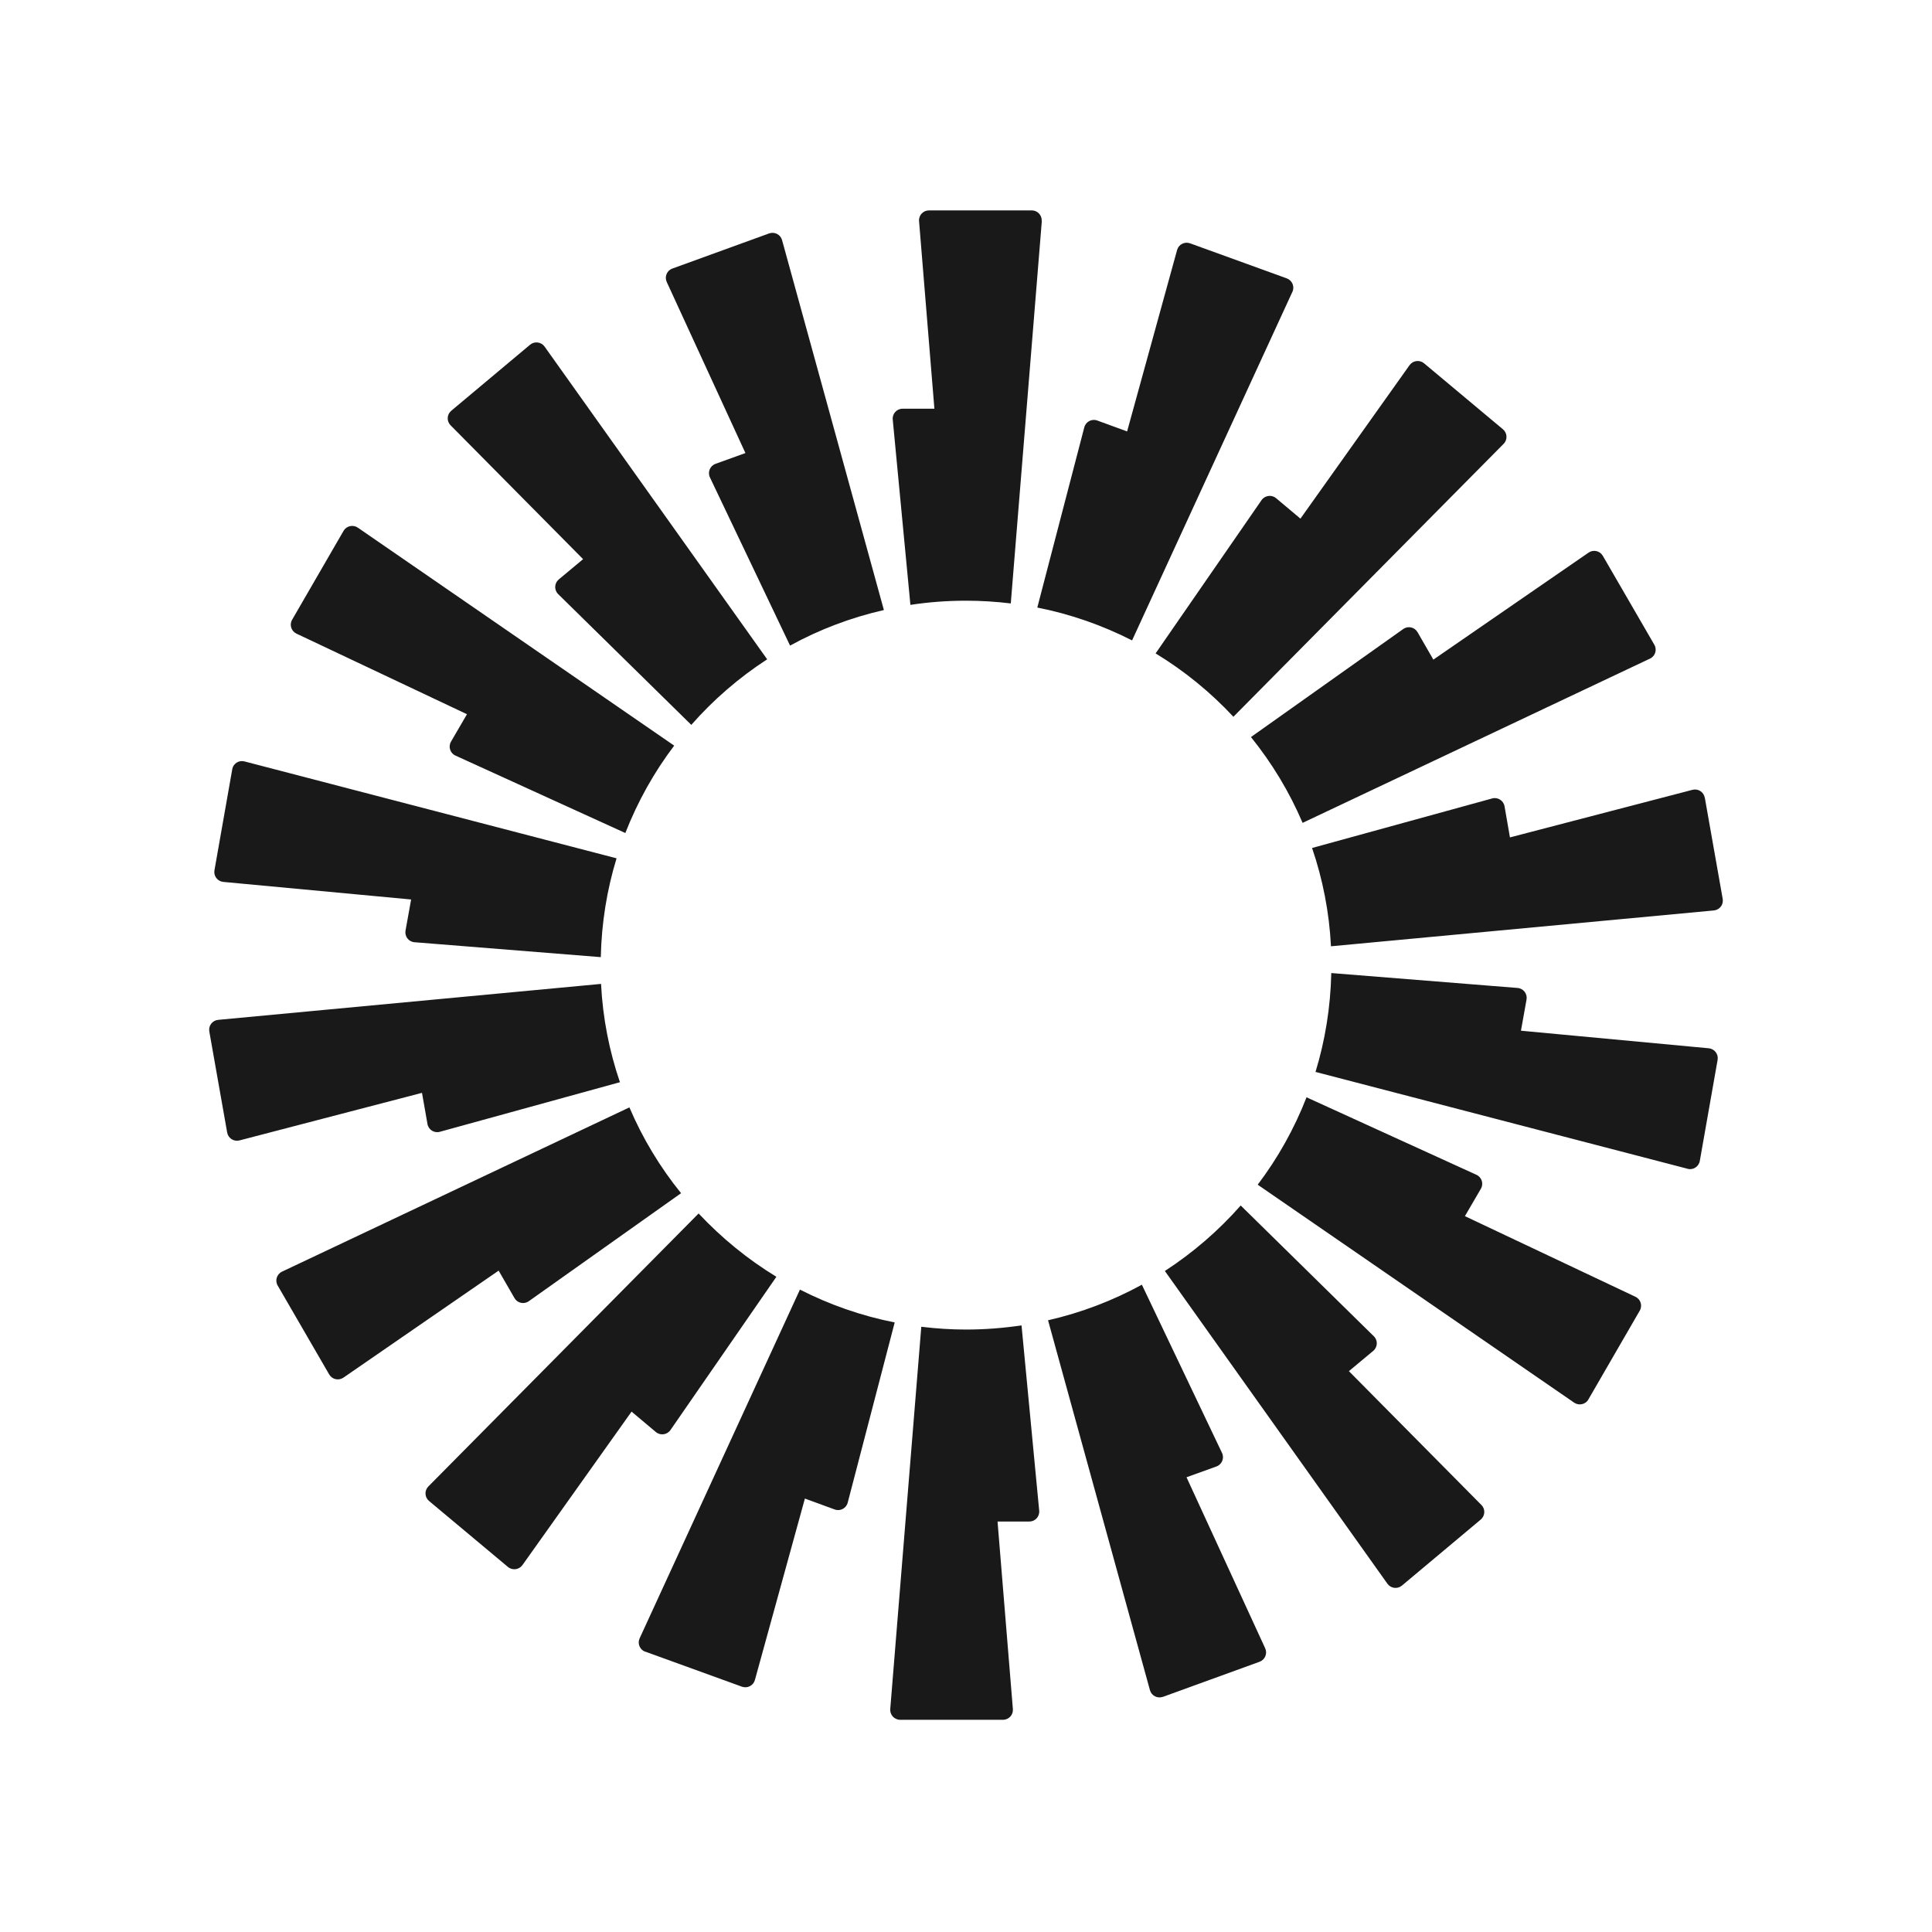
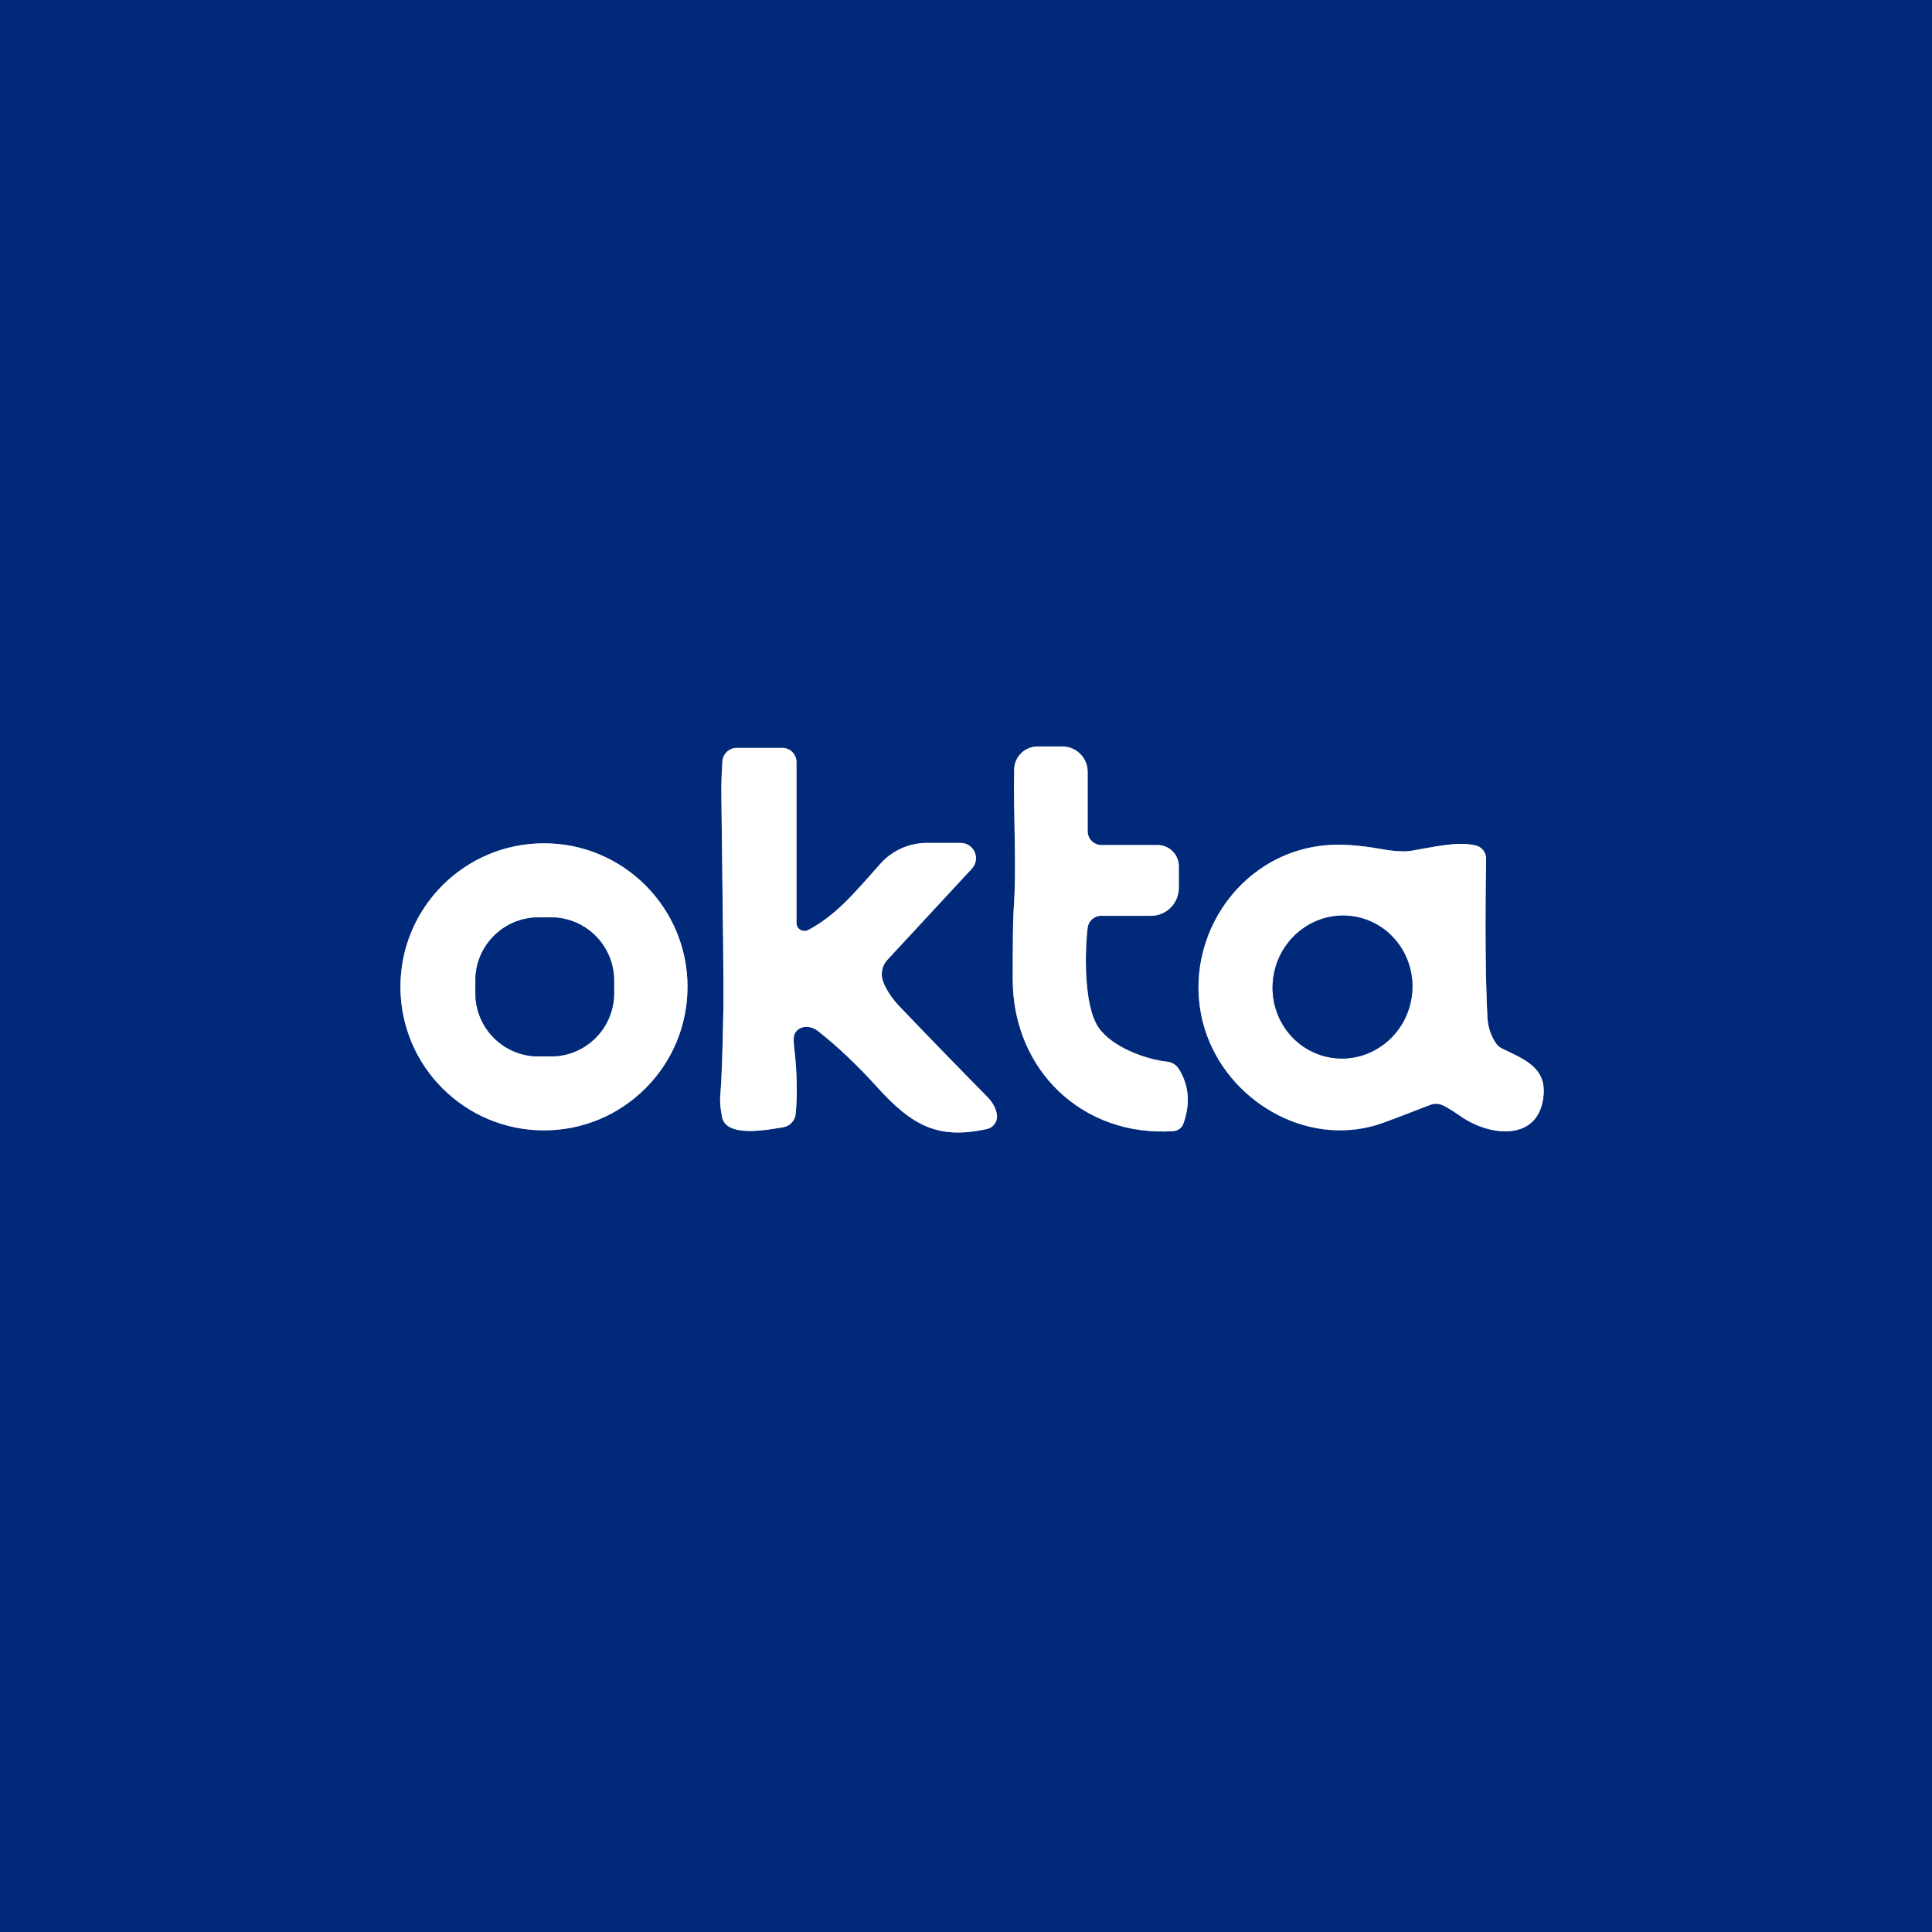
- <svg xmlns="http://www.w3.org/2000/svg" width="128" height="128" viewBox="0 0 128 128" fill="none">
-   <g clip-path="url(#clip0_364_129)">
-     <path d="M0 0H128V128H0V0Z" fill="white" />
-     <path fill-rule="evenodd" clip-rule="evenodd" d="M69.023 14.65L66.967 39.979C65.993 39.861 65.007 39.798 64 39.798C62.749 39.798 61.518 39.891 60.317 40.075L59.146 27.794C59.108 27.411 59.415 27.075 59.803 27.079H61.906L60.89 14.65C60.856 14.268 61.16 13.94 61.544 13.94H68.362C68.745 13.94 69.044 14.268 69.015 14.65H69.023ZM51.813 15.906C51.712 15.537 51.316 15.335 50.954 15.465L44.544 17.793C44.182 17.923 44.013 18.335 44.174 18.684L49.386 30.016L47.406 30.73C47.043 30.861 46.866 31.277 47.035 31.63L52.344 42.773C54.27 41.714 56.356 40.92 58.56 40.416L51.813 15.906ZM36.079 22.961L50.827 43.681C48.956 44.895 47.267 46.357 45.8 48.025L36.98 39.361C36.702 39.088 36.723 38.639 37.018 38.391L38.632 37.046L29.851 28.176C29.581 27.903 29.602 27.462 29.897 27.214L35.118 22.84C35.413 22.592 35.855 22.65 36.079 22.961ZM23.707 34.958C23.39 34.743 22.956 34.84 22.763 35.168L19.354 41.059C19.16 41.391 19.295 41.815 19.64 41.979L30.938 47.319L29.88 49.135C29.686 49.471 29.821 49.9 30.175 50.059L41.43 55.19C42.248 53.101 43.335 51.156 44.667 49.4L23.707 34.958ZM15.384 50.967C15.451 50.589 15.822 50.349 16.197 50.446L40.849 56.866C40.212 58.942 39.854 61.139 39.804 63.413L27.461 62.425C27.073 62.396 26.8 62.038 26.867 61.656L27.238 59.593L14.794 58.429C14.411 58.391 14.141 58.038 14.208 57.66L15.388 50.962L15.384 50.967ZM14.453 67.568C14.069 67.606 13.8 67.959 13.867 68.337L15.051 75.035C15.119 75.413 15.494 75.653 15.864 75.556L27.958 72.404L28.321 74.468C28.388 74.85 28.772 75.09 29.142 74.984L41.072 71.699C40.368 69.635 39.934 67.455 39.821 65.186L14.453 67.568ZM18.397 85.17C18.203 84.838 18.338 84.413 18.684 84.25L41.7 73.367C42.576 75.426 43.735 77.337 45.122 79.052L35.034 86.208C34.718 86.435 34.275 86.334 34.086 86.002L33.036 84.182L22.754 91.271C22.438 91.489 22.004 91.393 21.81 91.061L18.397 85.17ZM46.285 80.396L28.38 98.481C28.11 98.754 28.131 99.196 28.426 99.444L33.651 103.813C33.946 104.061 34.389 104.002 34.612 103.692L41.843 93.523L43.453 94.876C43.748 95.124 44.199 95.065 44.418 94.746L51.438 84.59C49.534 83.43 47.802 82.014 46.285 80.396ZM42.749 109.431C42.387 109.301 42.218 108.889 42.379 108.54L52.998 85.439C54.953 86.435 57.06 87.178 59.276 87.615L56.162 99.557C56.065 99.931 55.665 100.141 55.303 100.007L53.326 99.284L50.014 111.305C49.913 111.675 49.517 111.877 49.154 111.747L42.745 109.423L42.749 109.431ZM61.038 87.897L58.981 113.23C58.952 113.612 59.251 113.94 59.635 113.94H66.453C66.836 113.94 67.139 113.612 67.106 113.23L66.09 100.805H68.193C68.581 100.809 68.884 100.477 68.85 100.091L67.679 87.809C66.478 87.989 65.247 88.086 63.996 88.086C62.993 88.086 62.007 88.019 61.033 87.901L61.038 87.897ZM85.626 19.335C85.786 18.986 85.613 18.579 85.255 18.444L78.846 16.121C78.488 15.99 78.087 16.192 77.986 16.562L74.674 28.583L72.698 27.861C72.335 27.726 71.935 27.936 71.838 28.31L68.724 40.252C70.94 40.689 73.047 41.433 75.003 42.429L85.626 19.331V19.335ZM99.621 29.403L81.716 47.488C80.203 45.865 78.471 44.45 76.562 43.29L83.582 33.134C83.801 32.819 84.252 32.756 84.547 33.008L86.157 34.361L93.388 24.192C93.611 23.881 94.054 23.823 94.349 24.071L99.574 28.441C99.869 28.688 99.89 29.134 99.621 29.403ZM109.317 43.634C109.666 43.471 109.797 43.046 109.603 42.714L106.19 36.823C105.996 36.491 105.562 36.395 105.246 36.613L94.964 43.702L93.915 41.882C93.721 41.546 93.278 41.45 92.967 41.676L82.879 48.832C84.265 50.551 85.424 52.458 86.3 54.517L109.317 43.634ZM112.949 52.853L114.133 59.551C114.201 59.933 113.927 60.286 113.547 60.32L88.18 62.694C88.066 60.425 87.632 58.244 86.928 56.181L98.858 52.9C99.229 52.794 99.612 53.038 99.679 53.416L100.038 55.48L112.131 52.328C112.502 52.231 112.877 52.471 112.945 52.849L112.949 52.853ZM111.803 77.438C112.174 77.535 112.549 77.295 112.616 76.917L113.796 70.22C113.864 69.841 113.59 69.489 113.21 69.451L100.767 68.287L101.137 66.224C101.205 65.841 100.931 65.488 100.543 65.455L88.201 64.467C88.15 66.745 87.792 68.938 87.156 71.018L111.807 77.434L111.803 77.438ZM105.237 92.721C105.044 93.048 104.61 93.145 104.294 92.931L83.325 78.489C84.657 76.732 85.748 74.787 86.561 72.699L97.817 77.833C98.171 77.993 98.31 78.426 98.112 78.758L97.054 80.573L108.352 85.914C108.697 86.077 108.832 86.502 108.638 86.834L105.229 92.725L105.237 92.721ZM77.173 84.203L91.921 104.927C92.145 105.238 92.583 105.297 92.882 105.049L98.103 100.675C98.398 100.427 98.419 99.981 98.15 99.712L89.368 90.842L90.982 89.498C91.277 89.25 91.298 88.8 91.02 88.531L82.2 79.867C80.734 81.531 79.044 82.993 77.173 84.207V84.203ZM77.046 112.419C76.688 112.549 76.288 112.347 76.187 111.978L69.436 87.472C71.64 86.968 73.726 86.17 75.652 85.115L80.961 96.258C81.13 96.607 80.957 97.028 80.59 97.158L78.61 97.872L83.822 109.204C83.983 109.553 83.81 109.961 83.452 110.095L77.042 112.423L77.046 112.419Z" fill="#191919" />
+ <svg xmlns="http://www.w3.org/2000/svg" version="1.1" viewBox="0.00 0.00 256.00 256.00" width="128" height="128">
+   <g stroke-width="2.00" fill="none" stroke-linecap="butt">
+     <path stroke="#8094bd" vector-effect="non-scaling-stroke" d="   M 105.54 122.30   L 105.54 100.98   A 1.88 1.88 0.0 0 0 103.66 99.10   L 97.62 99.10   A 1.91 1.90 -88.2 0 0 95.72 100.89   Q 95.55 103.40 95.59 105.75   Q 95.91 130.08 95.86 133.25   Q 95.71 142.14 95.45 145.00   Q 95.33 146.31 95.68 148.04   C 96.25 150.77 101.63 149.72 103.76 149.37   A 1.99 1.99 0.0 0 0 105.43 147.60   Q 105.81 143.73 105.23 138.76   Q 105.07 137.43 105.32 136.94   A 2.14 1.78 33.0 0 1 108.34 136.59   Q 112.23 139.63 116.20 144.02   C 120.91 149.24 124.38 151.01 130.78 149.60   A 1.70 1.70 0.0 0 0 132.10 147.75   Q 131.95 146.47 130.74 145.25   Q 124.81 139.24 119.29 133.46   Q 117.65 131.75 117.02 130.06   A 2.78 2.77 56.1 0 1 117.58 127.19   L 128.78 115.10   A 2.03 2.03 0.0 0 0 127.29 111.69   L 122.82 111.69   A 8.26 8.24 20.7 0 0 116.64 114.47   C 113.02 118.55 110.75 121.27 107.10 123.23   A 1.06 1.06 0.0 0 1 105.54 122.30" />
+     <path stroke="#8094bd" vector-effect="non-scaling-stroke" d="   M 156.81 148.88   Q 158.22 144.91 156.22 141.67   A 2.10 2.09 77.2 0 0 154.66 140.68   C 151.81 140.37 147.34 138.76 145.55 136.13   C 143.54 133.17 143.76 125.83 144.12 122.92   A 1.80 1.79 -86.4 0 1 145.90 121.35   L 152.50 121.35   A 3.70 3.70 0.0 0 0 156.20 117.65   L 156.20 114.78   A 2.82 2.81 0.0 0 0 153.38 111.97   L 145.95 111.97   A 1.83 1.83 0.0 0 1 144.12 110.14   L 144.12 102.27   A 3.36 3.35 -90.0 0 0 140.77 98.91   L 137.49 98.91   A 3.11 3.10 0.6 0 0 134.38 101.95   C 134.25 108.19 134.75 114.47 134.31 120.59   Q 134.19 122.28 134.19 129.78   C 134.21 141.81 143.47 150.69 155.49 149.88   A 1.52 1.51 7.7 0 0 156.81 148.88" />
+     <path stroke="#8094bd" vector-effect="non-scaling-stroke" d="   M 91.10 130.76   A 19.02 19.02 0.0 0 0 72.08 111.74   A 19.02 19.02 0.0 0 0 53.06 130.76   A 19.02 19.02 0.0 0 0 72.08 149.78   A 19.02 19.02 0.0 0 0 91.10 130.76" />
+     <path stroke="#8094bd" vector-effect="non-scaling-stroke" d="   M 190.66 146.29   Q 191.41 146.42 193.57 147.93   C 197.50 150.67 204.07 151.30 204.54 145.00   C 204.81 141.39 201.87 140.31 199.00 138.92   A 2.08 2.00 84.8 0 1 198.24 138.26   Q 197.19 136.72 197.09 134.81   Q 196.70 126.91 196.92 113.80   A 1.80 1.80 0.0 0 0 195.56 112.03   C 193.14 111.43 190.05 112.23 187.01 112.73   Q 185.62 112.96 183.01 112.50   Q 178.74 111.74 175.78 111.99   C 163.83 113.00 156.18 125.16 159.64 136.35   C 162.56 145.76 172.91 151.99 182.49 149.04   Q 183.75 148.65 189.53 146.40   A 2.03 2.02 -50.4 0 1 190.66 146.29" />
+     <path stroke="#8094bd" vector-effect="non-scaling-stroke" d="   M 81.368 129.904   A 8.36 8.36 0.0 0 0 72.994 121.559   L 71.334 121.561   A 8.36 8.36 0.0 0 0 62.989 129.936   L 62.992 131.636   A 8.36 8.36 0.0 0 0 71.366 139.981   L 73.026 139.978   A 8.36 8.36 0.0 0 0 81.371 131.604   L 81.368 129.904" />
+     <path stroke="#8094bd" vector-effect="non-scaling-stroke" d="   M 179.699 121.484   A 9.48 9.26 -79.0 0 0 168.8 129.023   A 9.48 9.26 -79.0 0 0 176.081 140.096   A 9.48 9.26 -79.0 0 0 186.98 132.557   A 9.48 9.26 -79.0 0 0 179.699 121.484" />
  </g>
-   <defs>
-     <clipPath id="clip0_364_129">
-       <rect width="128" height="128" fill="white" />
-     </clipPath>
-   </defs>
+   <path fill="#00297a" d="   M 256.00 0.00   L 256.00 256.00   L 0.00 256.00   L 0.00 0.00   L 256.00 0.00   Z   M 105.54 122.30   L 105.54 100.98   A 1.88 1.88 0.0 0 0 103.66 99.10   L 97.62 99.10   A 1.91 1.90 -88.2 0 0 95.72 100.89   Q 95.55 103.40 95.59 105.75   Q 95.91 130.08 95.86 133.25   Q 95.71 142.14 95.45 145.00   Q 95.33 146.31 95.68 148.04   C 96.25 150.77 101.63 149.72 103.76 149.37   A 1.99 1.99 0.0 0 0 105.43 147.60   Q 105.81 143.73 105.23 138.76   Q 105.07 137.43 105.32 136.94   A 2.14 1.78 33.0 0 1 108.34 136.59   Q 112.23 139.63 116.20 144.02   C 120.91 149.24 124.38 151.01 130.78 149.60   A 1.70 1.70 0.0 0 0 132.10 147.75   Q 131.95 146.47 130.74 145.25   Q 124.81 139.24 119.29 133.46   Q 117.65 131.75 117.02 130.06   A 2.78 2.77 56.1 0 1 117.58 127.19   L 128.78 115.10   A 2.03 2.03 0.0 0 0 127.29 111.69   L 122.82 111.69   A 8.26 8.24 20.7 0 0 116.64 114.47   C 113.02 118.55 110.75 121.27 107.10 123.23   A 1.06 1.06 0.0 0 1 105.54 122.30   Z   M 156.81 148.88   Q 158.22 144.91 156.22 141.67   A 2.10 2.09 77.2 0 0 154.66 140.68   C 151.81 140.37 147.34 138.76 145.55 136.13   C 143.54 133.17 143.76 125.83 144.12 122.92   A 1.80 1.79 -86.4 0 1 145.90 121.35   L 152.50 121.35   A 3.70 3.70 0.0 0 0 156.20 117.65   L 156.20 114.78   A 2.82 2.81 0.0 0 0 153.38 111.97   L 145.95 111.97   A 1.83 1.83 0.0 0 1 144.12 110.14   L 144.12 102.27   A 3.36 3.35 -90.0 0 0 140.77 98.91   L 137.49 98.91   A 3.11 3.10 0.6 0 0 134.38 101.95   C 134.25 108.19 134.75 114.47 134.31 120.59   Q 134.19 122.28 134.19 129.78   C 134.21 141.81 143.47 150.69 155.49 149.88   A 1.52 1.51 7.7 0 0 156.81 148.88   Z   M 91.10 130.76   A 19.02 19.02 0.0 0 0 72.08 111.74   A 19.02 19.02 0.0 0 0 53.06 130.76   A 19.02 19.02 0.0 0 0 72.08 149.78   A 19.02 19.02 0.0 0 0 91.10 130.76   Z   M 190.66 146.29   Q 191.41 146.42 193.57 147.93   C 197.50 150.67 204.07 151.30 204.54 145.00   C 204.81 141.39 201.87 140.31 199.00 138.92   A 2.08 2.00 84.8 0 1 198.24 138.26   Q 197.19 136.72 197.09 134.81   Q 196.70 126.91 196.92 113.80   A 1.80 1.80 0.0 0 0 195.56 112.03   C 193.14 111.43 190.05 112.23 187.01 112.73   Q 185.62 112.96 183.01 112.50   Q 178.74 111.74 175.78 111.99   C 163.83 113.00 156.18 125.16 159.64 136.35   C 162.56 145.76 172.91 151.99 182.49 149.04   Q 183.75 148.65 189.53 146.40   A 2.03 2.02 -50.4 0 1 190.66 146.29   Z" />
+   <path fill="#ffffff" d="   M 105.54 122.30   A 1.06 1.06 0.0 0 0 107.10 123.23   C 110.75 121.27 113.02 118.55 116.64 114.47   A 8.26 8.24 20.7 0 1 122.82 111.69   L 127.29 111.69   A 2.03 2.03 0.0 0 1 128.78 115.10   L 117.58 127.19   A 2.78 2.77 56.1 0 0 117.02 130.06   Q 117.65 131.75 119.29 133.46   Q 124.81 139.24 130.74 145.25   Q 131.95 146.47 132.10 147.75   A 1.70 1.70 0.0 0 1 130.78 149.60   C 124.38 151.01 120.91 149.24 116.20 144.02   Q 112.23 139.63 108.34 136.59   A 2.14 1.78 33.0 0 0 105.32 136.94   Q 105.07 137.43 105.23 138.76   Q 105.81 143.73 105.43 147.60   A 1.99 1.99 0.0 0 1 103.76 149.37   C 101.63 149.72 96.25 150.77 95.68 148.04   Q 95.33 146.31 95.45 145.00   Q 95.71 142.14 95.86 133.25   Q 95.91 130.08 95.59 105.75   Q 95.55 103.40 95.72 100.89   A 1.91 1.90 -88.2 0 1 97.62 99.10   L 103.66 99.10   A 1.88 1.88 0.0 0 1 105.54 100.98   L 105.54 122.30   Z" />
+   <path fill="#ffffff" d="   M 156.81 148.88   A 1.52 1.51 7.7 0 1 155.49 149.88   C 143.47 150.69 134.21 141.81 134.19 129.78   Q 134.19 122.28 134.31 120.59   C 134.75 114.47 134.25 108.19 134.38 101.95   A 3.11 3.10 0.6 0 1 137.49 98.91   L 140.77 98.91   A 3.36 3.35 90.0 0 1 144.12 102.27   L 144.12 110.14   A 1.83 1.83 0.0 0 0 145.95 111.97   L 153.38 111.97   A 2.82 2.81 0.0 0 1 156.20 114.78   L 156.20 117.65   A 3.70 3.70 0.0 0 1 152.50 121.35   L 145.90 121.35   A 1.80 1.79 -86.4 0 0 144.12 122.92   C 143.76 125.83 143.54 133.17 145.55 136.13   C 147.34 138.76 151.81 140.37 154.66 140.68   A 2.10 2.09 77.2 0 1 156.22 141.67   Q 158.22 144.91 156.81 148.88   Z" />
+   <path fill="#ffffff" d="   M 91.10 130.76   A 19.02 19.02 0.0 0 1 72.08 149.78   A 19.02 19.02 0.0 0 1 53.06 130.76   A 19.02 19.02 0.0 0 1 72.08 111.74   A 19.02 19.02 0.0 0 1 91.10 130.76   Z   M 81.368 129.904   A 8.36 8.36 0.0 0 0 72.994 121.559   L 71.334 121.561   A 8.36 8.36 0.0 0 0 62.989 129.936   L 62.992 131.636   A 8.36 8.36 0.0 0 0 71.366 139.981   L 73.026 139.978   A 8.36 8.36 0.0 0 0 81.371 131.604   L 81.368 129.904   Z" />
+   <path fill="#ffffff" d="   M 189.53 146.40   Q 183.75 148.65 182.49 149.04   C 172.91 151.99 162.56 145.76 159.64 136.35   C 156.18 125.16 163.83 113.00 175.78 111.99   Q 178.74 111.74 183.01 112.50   Q 185.62 112.96 187.01 112.73   C 190.05 112.23 193.14 111.43 195.56 112.03   A 1.80 1.80 0.0 0 1 196.92 113.80   Q 196.70 126.91 197.09 134.81   Q 197.19 136.72 198.24 138.26   A 2.08 2.00 84.8 0 0 199.00 138.92   C 201.87 140.31 204.81 141.39 204.54 145.00   C 204.07 151.30 197.50 150.67 193.57 147.93   Q 191.41 146.42 190.66 146.29   A 2.03 2.02 -50.4 0 0 189.53 146.40   Z   M 179.699 121.484   A 9.48 9.26 -79.0 0 0 168.8 129.023   A 9.48 9.26 -79.0 0 0 176.081 140.096   A 9.48 9.26 -79.0 0 0 186.98 132.557   A 9.48 9.26 -79.0 0 0 179.699 121.484   Z" />
+   <rect fill="#00297a" x="-9.19" y="-9.21" transform="translate(72.18,130.77) rotate(-0.1)" width="18.38" height="18.42" rx="8.36" />
+   <ellipse fill="#00297a" cx="0.00" cy="0.00" transform="translate(177.89,130.79) rotate(-79.0)" rx="9.48" ry="9.26" />
</svg>
